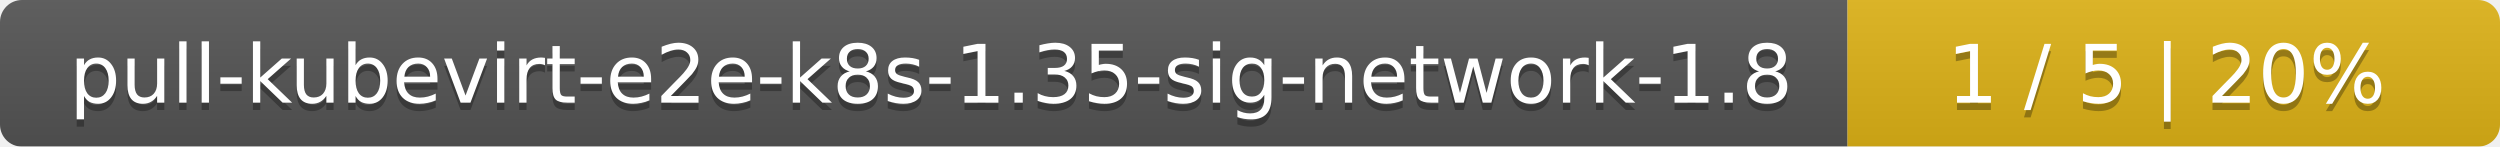
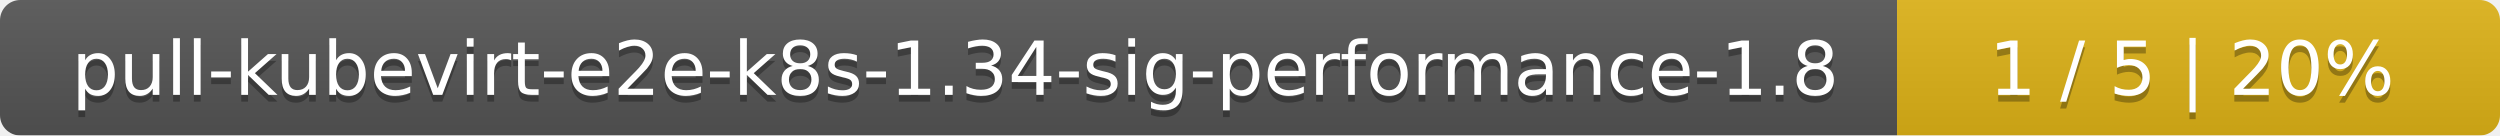
- <svg xmlns="http://www.w3.org/2000/svg" width="341" height="20">
+ <svg xmlns="http://www.w3.org/2000/svg" width="369" height="20">
  <linearGradient id="smooth" x2="0" y2="100%">
    <stop offset="0" stop-color="#bbb" stop-opacity=".1" />
    <stop offset="1" stop-opacity=".1" />
  </linearGradient>
  <mask id="round">
-     <rect width="341" height="20" rx="3" fill="#fff" />
+     <rect width="369" height="20" rx="3" fill="#fff" />
  </mask>
  <g mask="url(#round)">
-     <rect width="252" height="20" fill="#555" />
-     <rect x="252" width="89" height="20" fill="#dfb317" />
-     <rect width="341" height="20" fill="url(#smooth)" />
+     <rect width="280" height="20" fill="#555" />
+     <rect x="280" width="89" height="20" fill="#dfb317" />
+     <rect width="369" height="20" fill="url(#smooth)" />
  </g>
  <g fill="#fff" text-anchor="middle" font-family="DejaVu Sans,Verdana,Geneva,sans-serif" font-size="11">
-     <text x="127" y="15" fill="#010101" fill-opacity=".3">pull-kubevirt-e2e-k8s-1.35-sig-network-1.8</text>
-     <text x="127" y="14">pull-kubevirt-e2e-k8s-1.35-sig-network-1.8</text>
-     <text x="295.5" y="15" fill="#010101" fill-opacity=".3">1 / 5    |    20%</text>
-     <text x="295.5" y="14">1 / 5    |    20%</text>
+     <text x="141" y="15" fill="#010101" fill-opacity=".3">pull-kubevirt-e2e-k8s-1.34-sig-performance-1.8</text>
+     <text x="141" y="14">pull-kubevirt-e2e-k8s-1.34-sig-performance-1.8</text>
+     <text x="323.5" y="15" fill="#010101" fill-opacity=".3">1 / 5    |    20%</text>
+     <text x="323.5" y="14">1 / 5    |    20%</text>
  </g>
</svg>
